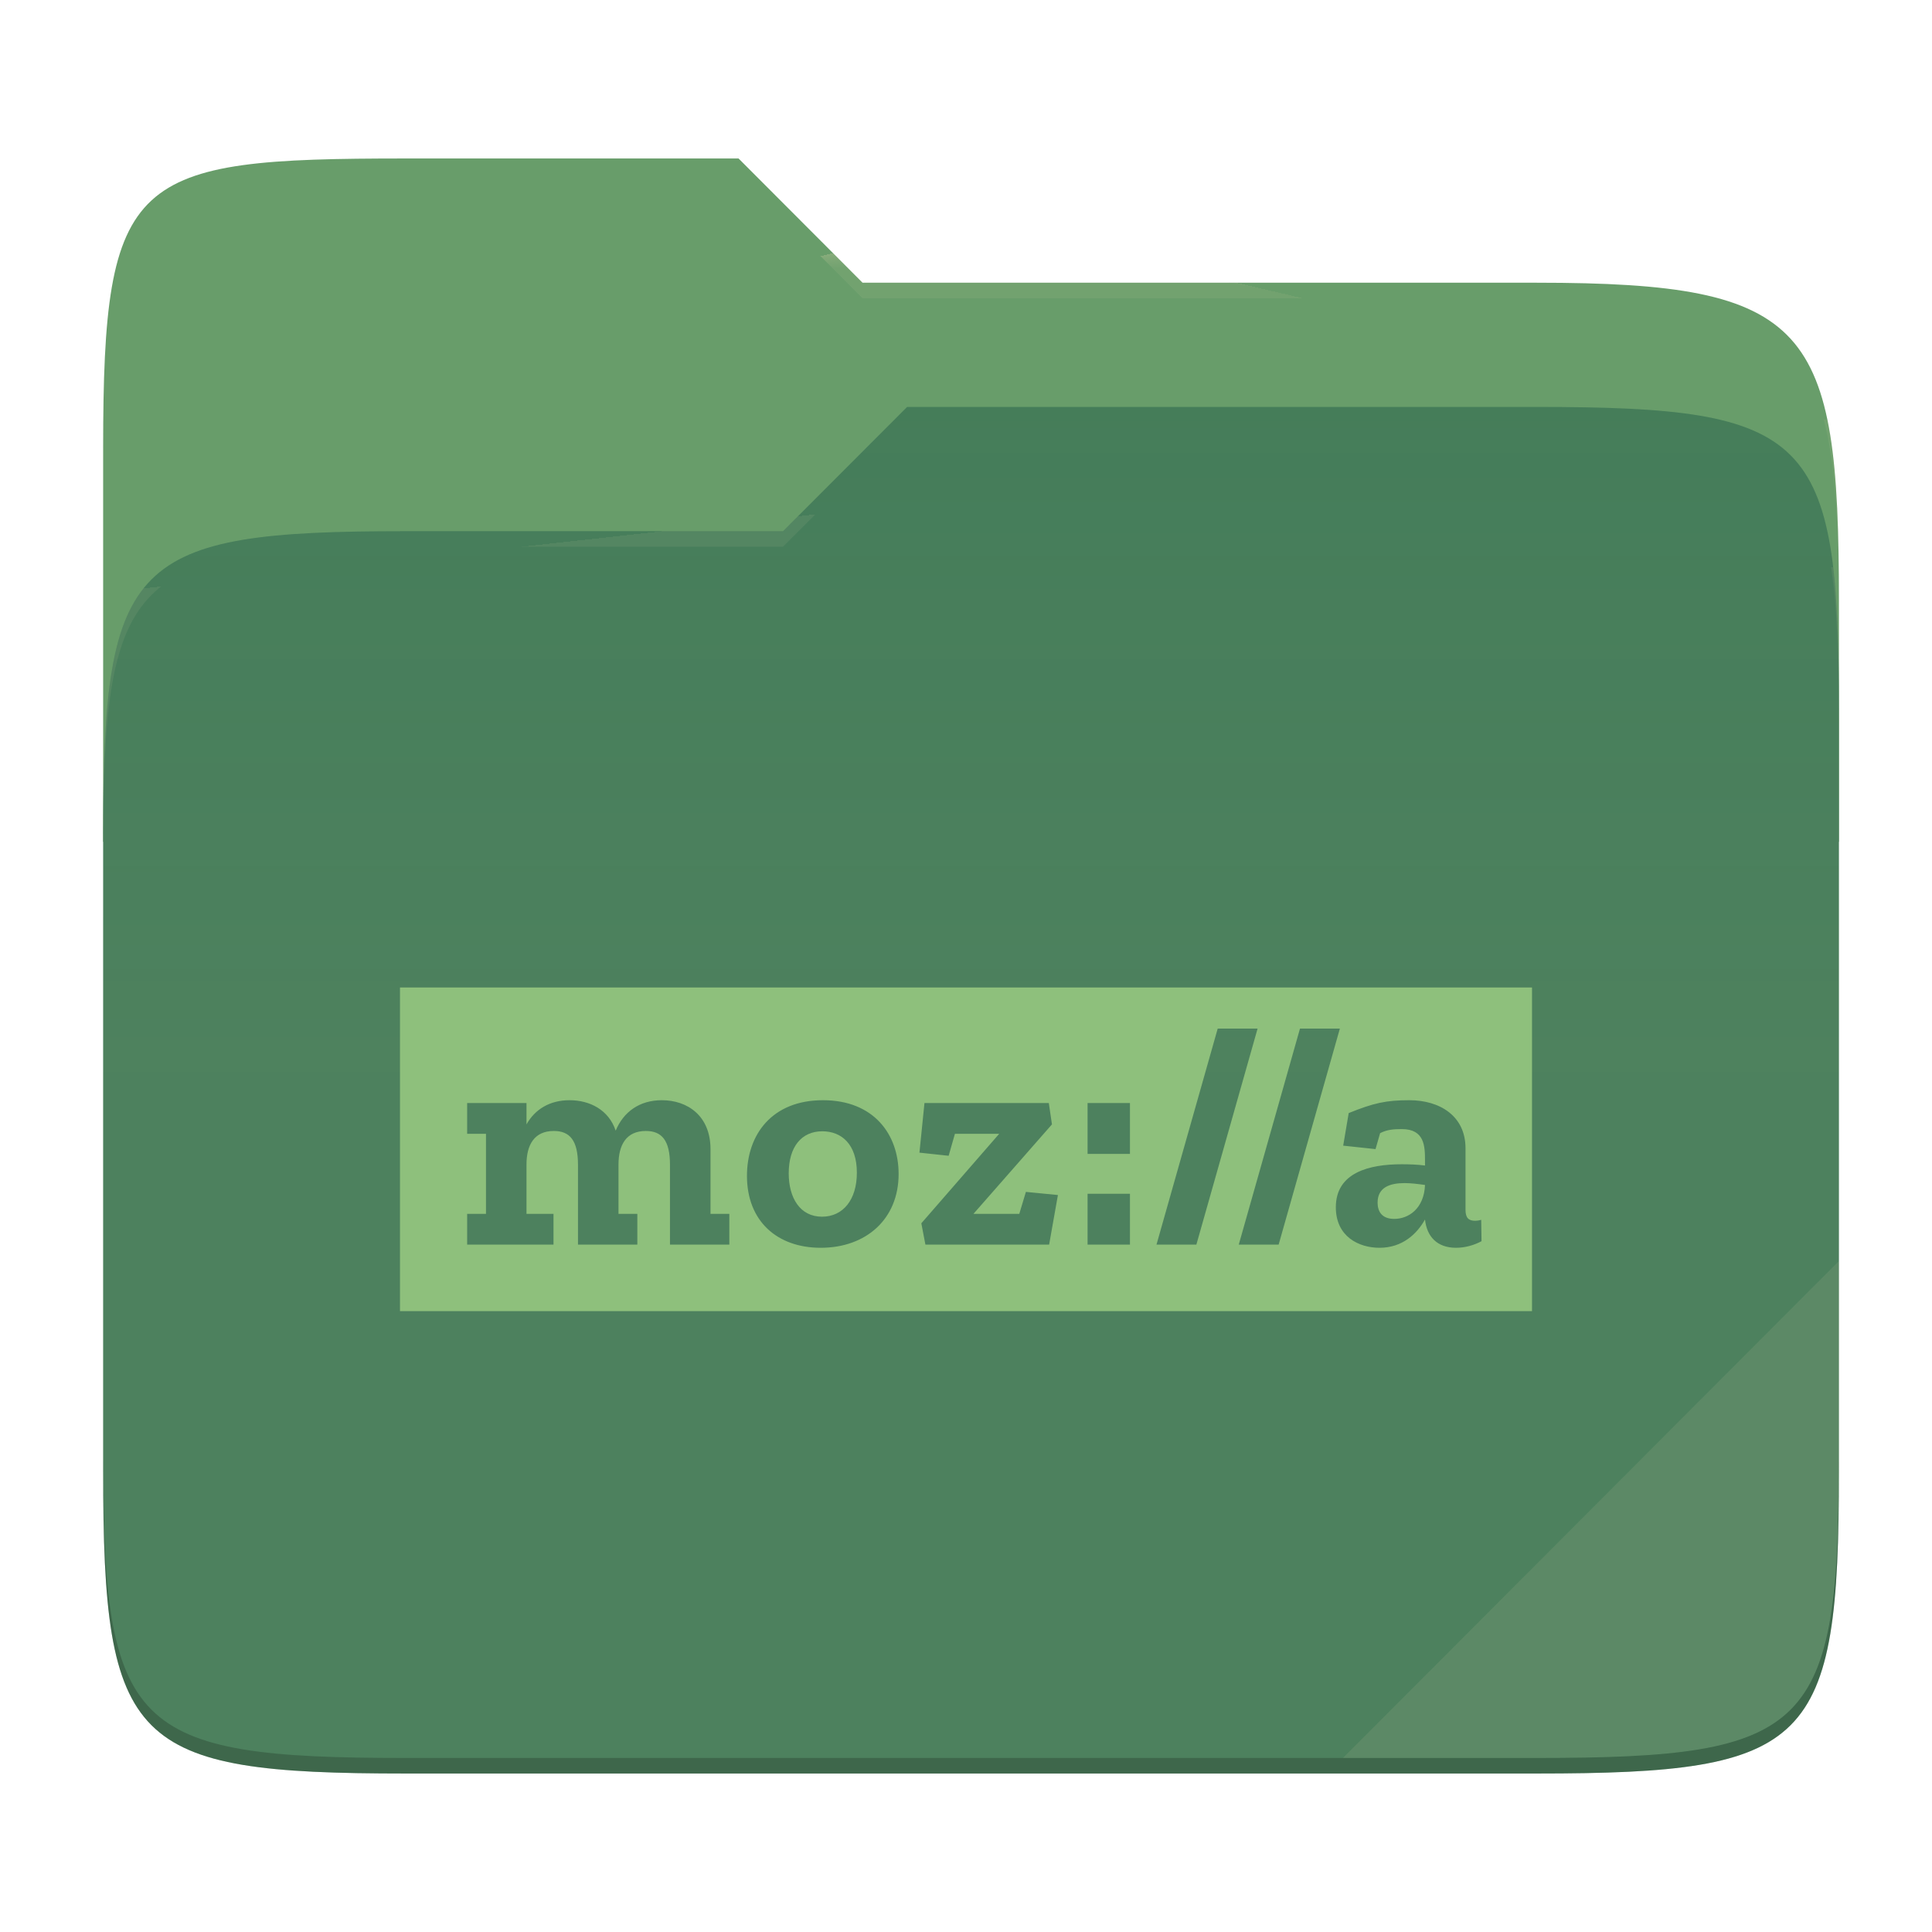
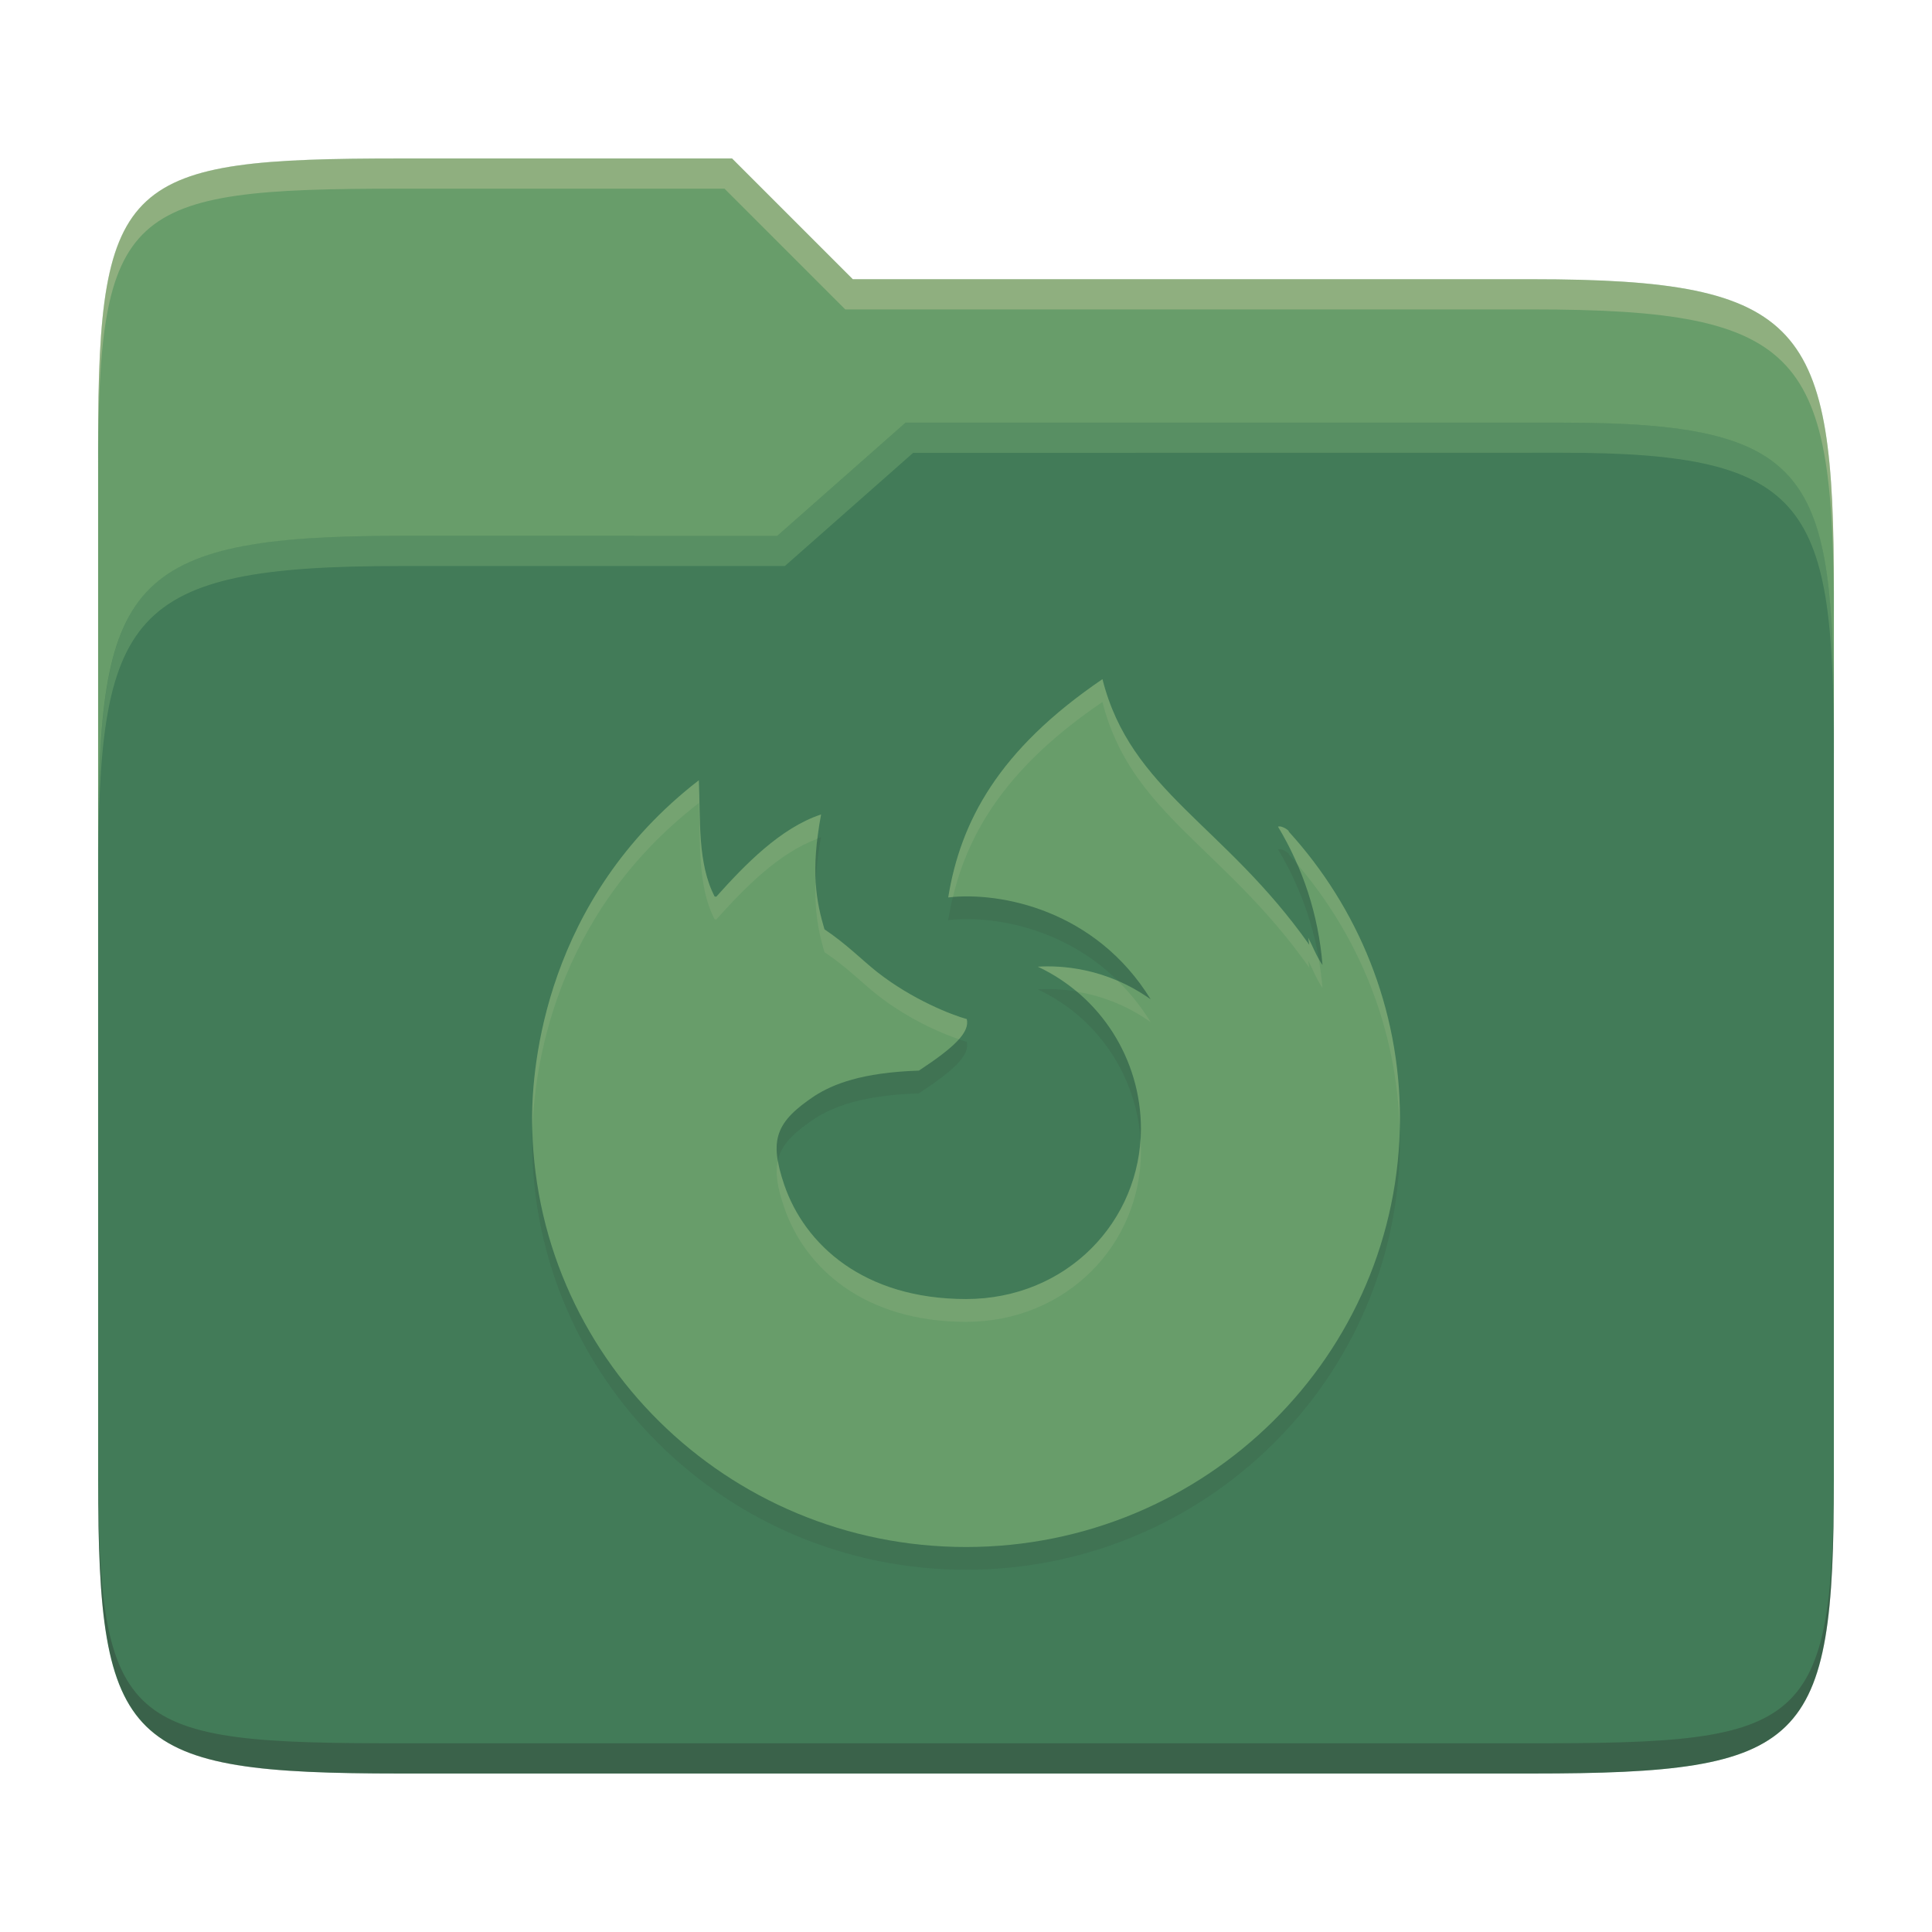
- <svg xmlns="http://www.w3.org/2000/svg" style="isolation:isolate" width="256" height="256">
-   <path fill="#689d6a" d="M53.705 21c-36.315 0-40.038 2.055-40.038 38.371v52.167h230V79.563c0-36.316-3.724-42.102-40.04-42.102h-89.335L97.864 21H53.705z" />
-   <path fill="#427b58" d="M53.705 70.384c-36.317 0-40.038 3.73-40.038 40.045v84.524c0 36.316 3.721 40.047 40.038 40.047h149.923c36.317 0 40.039-3.731 40.039-40.047V93.969c0-36.316-3.722-40.047-40.04-40.047h-83.43l-16.438 16.462H53.705z" />
-   <linearGradient id="a" x2="0" y1=".5" y2="-.5" gradientTransform="matrix(230 0 0 181.0785 13.667 53.922)" gradientUnits="userSpaceOnUse">
-     <stop offset="0%" stop-color="#ebdbb2" stop-opacity=".07" />
-     <stop offset="67.282%" stop-color="#ebdbb2" stop-opacity="0" />
-   </linearGradient>
-   <path fill="url(#a)" d="M53.705 70.384c-36.317 0-40.038 3.73-40.038 40.045v84.524c0 36.316 3.721 40.047 40.038 40.047h149.923c36.317 0 40.039-3.731 40.039-40.047V93.969c0-36.316-3.722-40.047-40.04-40.047h-83.43l-16.438 16.462H53.705z" />
-   <g opacity=".4">
-     <radialGradient id="b" cx=".5" cy=".5" r=".272" fx=".5" fy=".136" gradientTransform="matrix(230 0 0 60.62014 13.667 21)" gradientUnits="userSpaceOnUse">
-       <stop offset="0%" stop-color="#ebdbb2" />
-       <stop offset="100%" stop-color="#ebdbb2" stop-opacity=".204" />
-     </radialGradient>
-     <path fill="url(#b)" d="M53.705 21c-36.315 0-40.038 2.055-40.038 38.371v2.06c0-36.317 3.723-38.374 40.038-38.374h44.16l16.427 16.46h89.336c36.315 0 40.039 5.787 40.039 42.103v-2.057c0-36.316-3.724-42.102-40.04-42.102h-89.335L97.864 21H53.705z" />
-   </g>
-   <g opacity=".4">
-     <radialGradient id="c" cx=".5" cy=".5" r=".272" fx=".482" fy=".211" gradientTransform="matrix(230 0 0 58.56504 13.667 53.922)" gradientUnits="userSpaceOnUse">
-       <stop offset="0%" stop-color="#ebdbb2" />
-       <stop offset="100%" stop-color="#ebdbb2" stop-opacity=".204" />
-     </radialGradient>
-     <path fill="url(#c)" d="M120.197 53.922l-16.438 16.462H53.705c-36.315 0-40.038 3.728-40.038 40.043v2.06c0-36.316 3.723-40.046 40.038-40.046h50.054l16.438-16.46h83.43c36.316 0 40.04 3.727 40.04 40.043v-2.057c0-36.316-3.724-40.045-40.04-40.045h-83.43z" />
-   </g>
-   <path fill="#ebdbb2" opacity=".1" d="M243.667 167.096l-65.715 65.845h25.676c36.315 0 40.039-3.727 40.039-40.043v-25.802z" />
-   <path opacity=".2" d="M13.667 192.898v2.057C13.667 231.27 17.39 235 53.705 235h149.923c36.315 0 40.039-3.73 40.039-40.045v-2.057c0 36.316-3.724 40.043-40.04 40.043H53.706c-36.315 0-40.038-3.727-40.038-40.043z" />
-   <g fill="#8ec07c">
-     <path d="M108.962 149.902c-2.746 0-4.452 2.038-4.452 5.575 0 3.245 1.498 5.742 4.41 5.742 2.788 0 4.619-2.247 4.619-5.826 0-3.785-2.039-5.491-4.577-5.491zM182.538 159.346c0 1.207.582 2.164 2.206 2.164 1.913 0 3.952-1.373 4.077-4.494-.874-.124-1.83-.25-2.704-.25-1.914 0-3.578.541-3.578 2.58z" />
-     <path d="M192.94 165.338c-2.496 0-3.87-1.457-4.12-3.745-1.081 1.914-2.995 3.745-6.032 3.745-2.704 0-5.783-1.457-5.783-5.368 0-4.618 4.451-5.7 8.737-5.7 1.04 0 2.122.042 3.079.167v-.624c0-1.915-.042-4.203-3.08-4.203-1.122 0-1.996.084-2.87.541l-.606 2.112-4.286-.458.731-4.316c3.288-1.332 4.951-1.706 8.03-1.706 4.036 0 7.448 2.08 7.448 6.366v8.154c0 1.082.417 1.456 1.29 1.456.25 0 .499-.041.79-.124l.042 2.829c-.998.541-2.205.874-3.37.874zm-28.799-.416l8.113-28.626h5.284l-8.113 28.626h-5.284zm-10.901 0l8.112-28.626h5.284l-8.112 28.626h-5.284zm-3.514-12.025h-5.617v-6.74h5.617v6.74zm0 12.025h-5.617v-6.74h5.617v6.74zm-10.712 0h-16.392l-.541-2.83 10.318-11.858h-5.866l-.832 2.913-3.87-.416.666-6.574h16.476l.416 2.83-10.402 11.857h6.075l.874-2.912 4.244.416-1.166 6.574zm-30.26.416c-5.783 0-9.778-3.537-9.778-9.528 0-5.492 3.33-10.027 10.07-10.027s10.026 4.535 10.026 9.777c0 5.992-4.327 9.778-10.318 9.778zm-12.113-.416h-7.864v-10.569c0-3.245-1.081-4.493-3.203-4.493-2.58 0-3.62 1.83-3.62 4.452v6.532h2.496v4.078h-7.863v-10.569c0-3.245-1.082-4.493-3.204-4.493-2.58 0-3.62 1.83-3.62 4.452v6.532h3.579v4.078H61.9v-4.078h2.496v-10.61H61.9v-4.077h7.863v2.83c1.124-1.997 3.08-3.204 5.7-3.204 2.705 0 5.201 1.29 6.117 4.035 1.04-2.496 3.162-4.035 6.116-4.035 3.37 0 6.449 2.038 6.449 6.49v8.571h2.496v4.078zM53 130.844v42.89h150v-42.89H53z" />
-   </g>
+ <svg xmlns="http://www.w3.org/2000/svg" width="256" height="256" version="1.1">
+   <path d="m53.047 21c-36.322 0-40.047 2.481-40.047 37.772v96.653h230v-77.055c0-35.291-3.678-41.37-40-41.37h-90l-16-16z" fill="#689d6a" />
+   <path d="m53 71c-36.338 0-39.996 6.144-39.996 41.397v83.653c0 35.313 3.686 38.951 40.002 38.951h149.99c36.316 0 40-3.639 40-38.951v-99.621c0-33.574-2.687-40.428-36-40.428h-87l-17 15z" fill="#427b58" />
+   <path d="m243 193.99c0 35.291-3.653 37.006-39.974 37.006h-150.02c-36.319 0-40.005-1.715-40.005-37v2c0 35.641 4 39 40.005 39h150.02c36.399 0 39.974-3.727 39.974-38.998z" fill="#282828" opacity=".3" />
+   <path d="m120 56-17 15h-50c-36.156 0-39.996 5.917-39.996 41.433v4.141c0-35.295 3.684-41.574 39.996-41.574h51l17-15 86.001-0.011c33.136-0.004 35.999 7.05 35.999 40.591v-4.141c0-33.541-2.649-40.44-36-40.44z" fill="#8ec07c" opacity=".3" />
+   <path d="m97 21-43.953 1e-6c-36.322 0-40.052 2.451-40.052 37.744v3.91c0-35.291 3.682-37.655 40.005-37.655h43l16 16h91c36.322 0 40 5.989 40 41.281v-3.907c0-35.291-3.678-41.373-40-41.373h-90z" fill="#ebdbb2" opacity=".3" />
+   <path d="m146.08 93.003c-13.824 9.396-18.809 18.9-20.436 28.92 6.932-0.783 19.524 1.649 26.826 13.503-5.921-4.2-11.885-4.512-14.949-4.324 8.329 3.908 13.643 12.263 13.659 21.462-6e-3 12.28-9.836 22.575-23.171 22.575-13.604 0-21.389-7.24-24.091-15.133-2.049-5.977-1.119-8.353 4.057-11.803 2.383-1.512 6.172-3.083 13.783-3.327 4.687-3.082 6.765-5.061 6.345-6.836h-0.016c-1.922-0.526-7.19-2.559-11.877-6.246-1.903-1.498-4.045-3.693-6.963-5.643-1.075-3.607-1.866-7.663-0.449-15.22-5.366 1.764-10.128 6.699-13.881 10.891-0.074-1e-3 -0.147-0.016-0.224-0.016-2.288-4.406-1.867-10.185-2.091-15.409-20.452 15.811-22.095 38.046-22.095 44.781 0 31.385 25.742 56.822 57.496 56.822 31.754 0 57.496-25.438 57.496-56.822 0-14.612-5.585-27.935-14.752-37.997 0.205-8e-3 -0.857-0.835-1.404-0.632 3.275 5.428 5.358 11.672 5.896 18.333-0.79-1.122-1.262-2.412-1.895-3.621 0.049 0.313 0.094 0.625 0.14 0.94-11.253-15.967-23.647-20.37-27.401-35.188z" fill="#282828" opacity=".1" />
+   <path d="m146.08 89.99c-13.824 9.396-18.809 18.9-20.436 28.92 6.932-0.783 19.524 1.649 26.826 13.503-5.921-4.2-11.885-4.512-14.949-4.324 8.329 3.908 13.643 12.263 13.659 21.462-6e-3 12.28-9.836 22.575-23.171 22.575-13.604 0-21.389-7.24-24.091-15.133-2.049-5.977-1.119-8.353 4.057-11.803 2.383-1.512 6.172-3.083 13.783-3.327 4.687-3.082 6.765-5.061 6.345-6.836h-0.016c-1.922-0.526-7.19-2.559-11.877-6.246-1.903-1.498-4.045-3.693-6.963-5.643-1.075-3.607-1.866-7.663-0.449-15.22-5.366 1.764-10.128 6.699-13.881 10.891-0.074-1e-3 -0.147-0.016-0.224-0.016-2.288-4.406-1.867-10.185-2.091-15.409-20.452 15.811-22.095 38.046-22.095 44.781 0 31.385 25.742 56.822 57.496 56.822 31.754 0 57.496-25.438 57.496-56.822 0-14.612-5.585-27.935-14.752-37.997 0.205-8e-3 -0.857-0.835-1.404-0.632 3.275 5.428 5.358 11.672 5.896 18.333-0.79-1.122-1.262-2.412-1.895-3.621 0.049 0.313 0.094 0.625 0.14 0.94-11.253-15.967-23.647-20.37-27.401-35.188z" fill="#689d6a" />
+   <path d="m146.08 90.002c-13.824 9.396-18.809 18.9-20.436 28.92 0.197-0.022 0.415-0.032 0.621-0.049 2.129-8.903 7.406-17.425 19.814-25.859l4e-3 0.012c3.754 14.818 16.147 19.22 27.4 35.188-0.047-0.315-0.091-0.627-0.141-0.939 0.633 1.21 1.104 2.499 1.895 3.621-0.104-1.292-0.284-2.563-0.502-3.82-0.513-0.911-0.906-1.885-1.393-2.814 0.049 0.313 0.094 0.626 0.141 0.941-11.253-15.967-23.646-20.371-27.4-35.189zm-53.479 13.395c-20.452 15.811-22.096 38.046-22.096 44.781 0 0.577 0.028 1.148 0.045 1.721 0.198-7.824 2.627-28.474 22.051-43.49 0.224 5.224-0.197 11.004 2.092 15.41 0.077 0 0.149 0.015 0.223 0.016 3.638-4.063 8.231-8.798 13.396-10.693 0.12-1.003 0.27-2.055 0.486-3.211-5.366 1.764-10.13 6.701-13.883 10.893-0.074-1e-3 -0.145-0.018-0.223-0.018-2.288-4.406-1.868-10.184-2.092-15.408zm76.967 6.121c-0.081-3e-3 -0.158 6e-3 -0.227 0.031 0.953 1.579 1.793 3.234 2.535 4.941 8.172 9.528 13.218 21.754 13.584 35.141 0.012-0.484 0.037-0.966 0.037-1.453 0-14.612-5.585-27.936-14.752-37.998 0.179-7e-3 -0.611-0.64-1.178-0.662zm-61.484 7.359c-0.182 3.999 0.413 6.768 1.164 9.287 2.918 1.95 5.06 4.144 6.963 5.643 4.089 3.217 8.488 5.102 10.854 5.898 0.871-0.988 1.232-1.851 1.039-2.666h-0.016c-1.922-0.526-7.19-2.559-11.877-6.246-1.903-1.498-4.045-3.693-6.963-5.643-0.548-1.837-1.018-3.799-1.164-6.273zm30.717 11.184c-0.468 1e-3 -0.896 0.018-1.279 0.041 1.885 0.884 3.607 2.006 5.156 3.305 2.897 0.478 6.343 1.585 9.793 4.031-1.301-2.112-2.775-3.912-4.35-5.461-3.619-1.561-6.97-1.922-9.32-1.916zm12.314 22.801c-0.673 11.696-10.246 21.277-23.105 21.277-13.604 0-21.39-7.239-24.092-15.133-0.424-1.236-0.684-2.29-0.842-3.26-0.388 1.65-0.074 3.6 0.842 6.271 2.702 7.893 10.488 15.133 24.092 15.133 13.335 0 23.164-10.294 23.17-22.574-1e-3 -0.575-0.023-1.147-0.064-1.715z" fill="#ebdbb2" opacity=".1" />
</svg>
